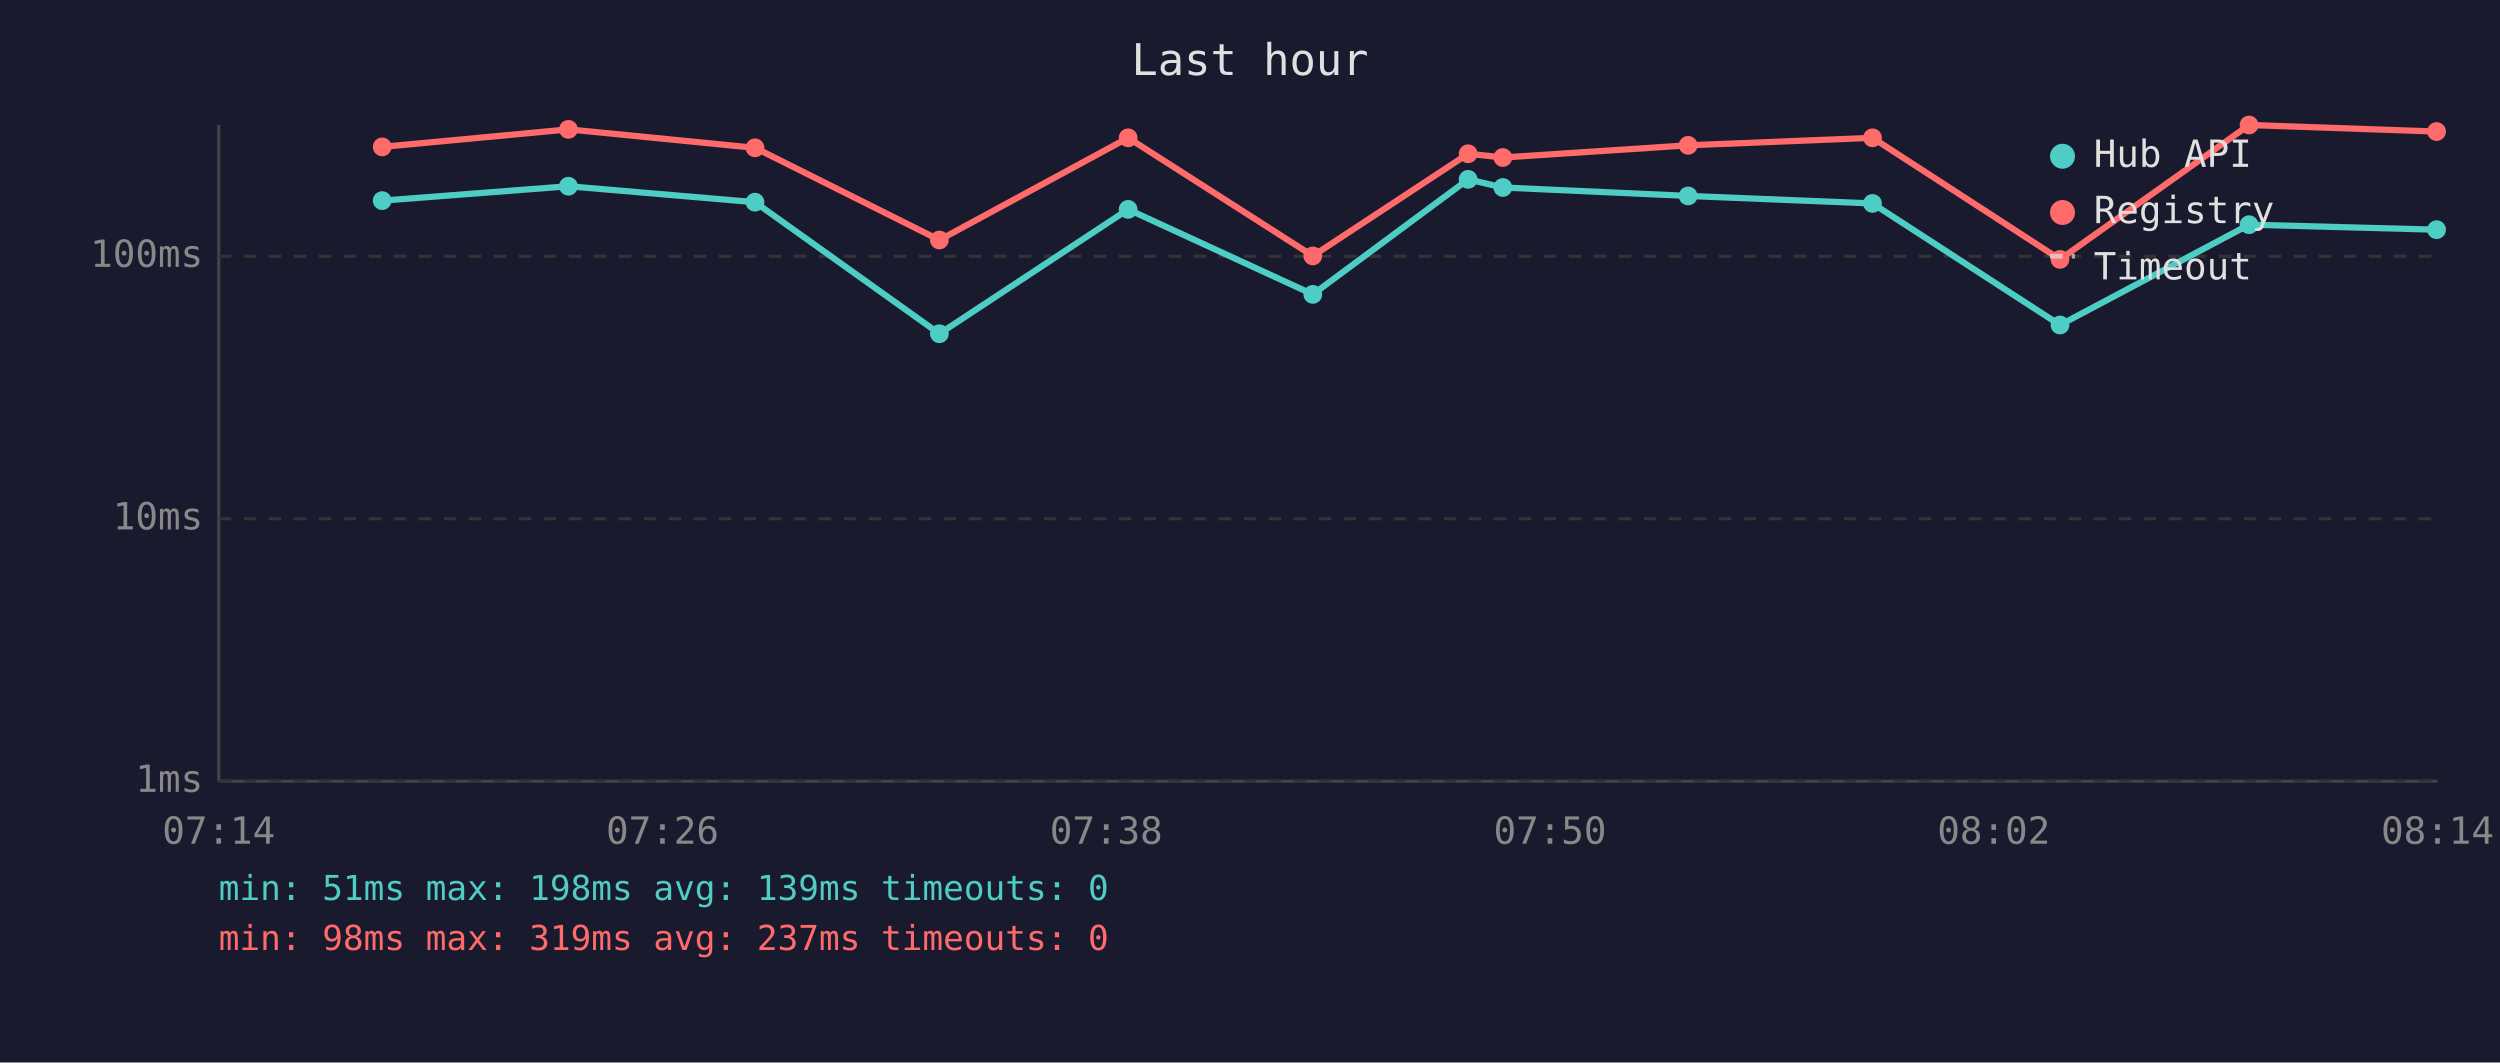
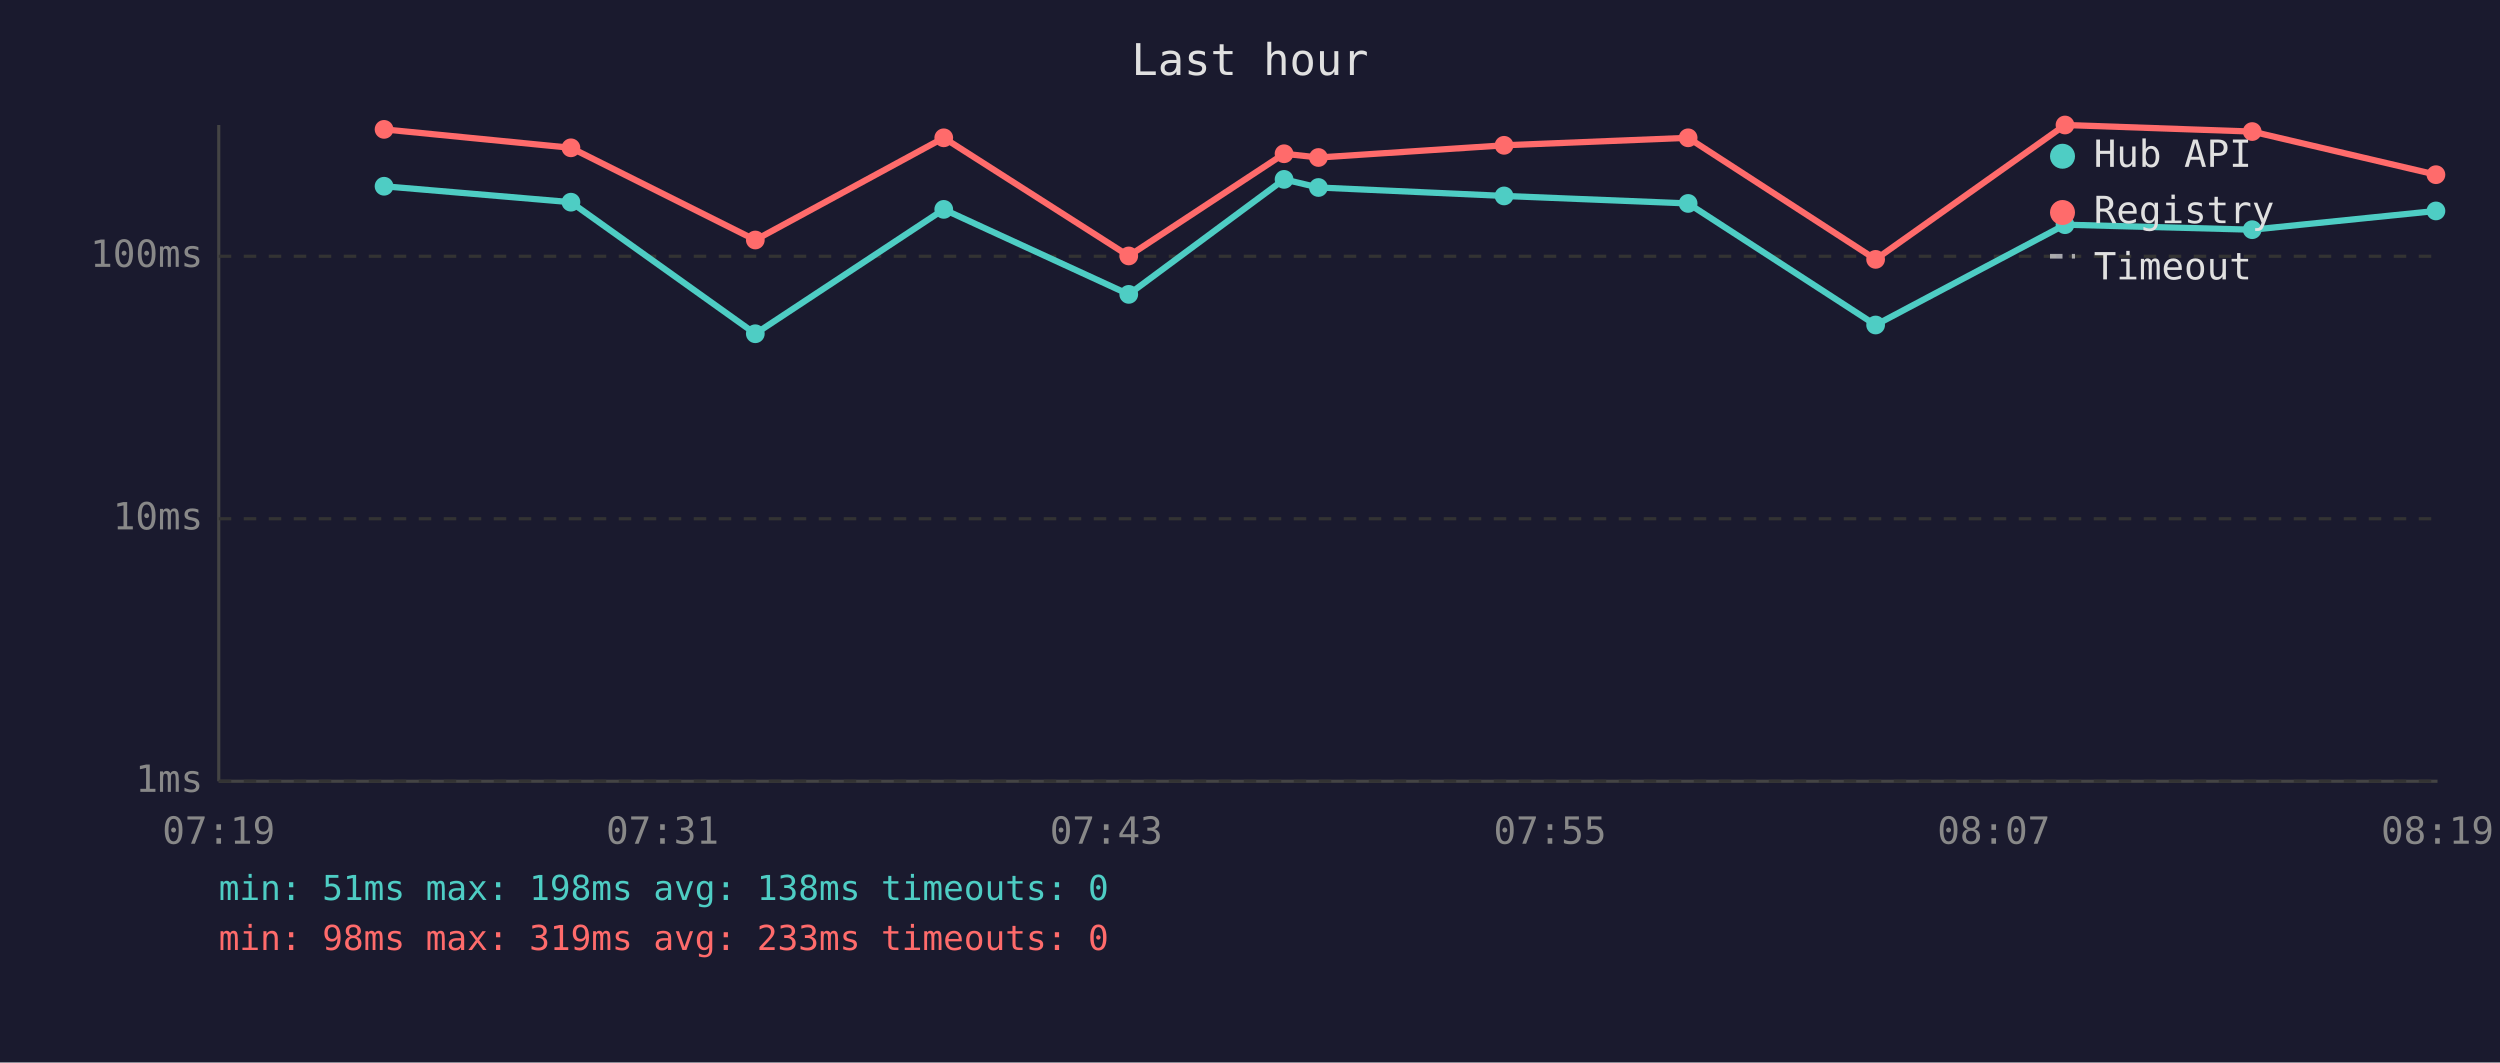
<svg xmlns="http://www.w3.org/2000/svg" viewBox="0 0 800 340" font-family="monospace" font-size="12">
  <rect width="800" height="340" fill="#1a1a2e" />
  <text x="400" y="24" fill="#e0e0e0" font-size="14" text-anchor="middle">Last hour</text>
  <line x1="70" y1="40" x2="70" y2="250" stroke="#444" stroke-width="1" />
  <line x1="70" y1="250" x2="780" y2="250" stroke="#444" stroke-width="1" />
  <line x1="70" y1="250" x2="780" y2="250" stroke="#333" stroke-width="1" stroke-dasharray="4" />
  <text x="65" y="250" fill="#888" text-anchor="end" dominant-baseline="middle">1ms</text>
  <line x1="70" y1="166" x2="780" y2="166" stroke="#333" stroke-width="1" stroke-dasharray="4" />
  <text x="65" y="166" fill="#888" text-anchor="end" dominant-baseline="middle">10ms</text>
  <line x1="70" y1="82" x2="780" y2="82" stroke="#333" stroke-width="1" stroke-dasharray="4" />
  <text x="65" y="82" fill="#888" text-anchor="end" dominant-baseline="middle">100ms</text>
-   <text x="70" y="270" fill="#888" text-anchor="middle">07:14</text>
-   <text x="212" y="270" fill="#888" text-anchor="middle">07:26</text>
-   <text x="354" y="270" fill="#888" text-anchor="middle">07:38</text>
-   <text x="496" y="270" fill="#888" text-anchor="middle">07:50</text>
-   <text x="638" y="270" fill="#888" text-anchor="middle">08:02</text>
-   <text x="780" y="270" fill="#888" text-anchor="middle">08:14</text>
-   <polyline points="122.3,64.2 181.9,59.6 241.6,64.7 300.6,106.8 361.0,67.0 420.1,94.2 469.8,57.4 480.9,60.0 540.2,62.7 599.2,65.1 659.2,104.0 719.7,71.9 779.7,73.5" fill="none" stroke="#4ecdc4" stroke-width="2" opacity="1" />
-   <circle cx="122.3" cy="64.2" r="3" fill="#4ecdc4" />
-   <circle cx="181.9" cy="59.6" r="3" fill="#4ecdc4" />
-   <circle cx="241.6" cy="64.7" r="3" fill="#4ecdc4" />
-   <circle cx="300.6" cy="106.8" r="3" fill="#4ecdc4" />
-   <circle cx="361.0" cy="67.0" r="3" fill="#4ecdc4" />
-   <circle cx="420.1" cy="94.2" r="3" fill="#4ecdc4" />
-   <circle cx="469.8" cy="57.4" r="3" fill="#4ecdc4" />
-   <circle cx="480.9" cy="60.0" r="3" fill="#4ecdc4" />
-   <circle cx="540.2" cy="62.7" r="3" fill="#4ecdc4" />
-   <circle cx="599.2" cy="65.1" r="3" fill="#4ecdc4" />
-   <circle cx="659.2" cy="104.0" r="3" fill="#4ecdc4" />
-   <circle cx="719.7" cy="71.9" r="3" fill="#4ecdc4" />
-   <circle cx="779.7" cy="73.5" r="3" fill="#4ecdc4" />
-   <polyline points="122.3,47.0 181.9,41.4 241.6,47.3 300.6,76.8 361.0,44.1 420.1,81.9 469.8,49.2 480.9,50.4 540.2,46.5 599.2,44.1 659.2,83.0 719.7,40.0 779.7,42.1" fill="none" stroke="#ff6b6b" stroke-width="2" opacity="1" />
-   <circle cx="122.3" cy="47.0" r="3" fill="#ff6b6b" />
-   <circle cx="181.9" cy="41.4" r="3" fill="#ff6b6b" />
-   <circle cx="241.6" cy="47.3" r="3" fill="#ff6b6b" />
-   <circle cx="300.6" cy="76.8" r="3" fill="#ff6b6b" />
-   <circle cx="361.0" cy="44.1" r="3" fill="#ff6b6b" />
-   <circle cx="420.1" cy="81.9" r="3" fill="#ff6b6b" />
-   <circle cx="469.8" cy="49.2" r="3" fill="#ff6b6b" />
-   <circle cx="480.9" cy="50.4" r="3" fill="#ff6b6b" />
-   <circle cx="540.2" cy="46.5" r="3" fill="#ff6b6b" />
-   <circle cx="599.2" cy="44.1" r="3" fill="#ff6b6b" />
-   <circle cx="659.2" cy="83.0" r="3" fill="#ff6b6b" />
-   <circle cx="719.7" cy="40.0" r="3" fill="#ff6b6b" />
-   <circle cx="779.7" cy="42.1" r="3" fill="#ff6b6b" />
+   <text x="70" y="270" fill="#888" text-anchor="middle">07:19</text>
+   <text x="212" y="270" fill="#888" text-anchor="middle">07:31</text>
+   <text x="354" y="270" fill="#888" text-anchor="middle">07:43</text>
+   <text x="496" y="270" fill="#888" text-anchor="middle">07:55</text>
+   <text x="638" y="270" fill="#888" text-anchor="middle">08:07</text>
+   <text x="780" y="270" fill="#888" text-anchor="middle">08:19</text>
+   <polyline points="122.9,59.6 182.7,64.7 241.7,106.8 302.0,67.0 361.2,94.2 410.9,57.4 421.9,60.0 481.3,62.7 540.2,65.1 600.2,104.0 660.8,71.9 720.7,73.5 779.5,67.5" fill="none" stroke="#4ecdc4" stroke-width="2" opacity="1" />
+   <circle cx="122.9" cy="59.6" r="3" fill="#4ecdc4" />
+   <circle cx="182.7" cy="64.7" r="3" fill="#4ecdc4" />
+   <circle cx="241.7" cy="106.8" r="3" fill="#4ecdc4" />
+   <circle cx="302.0" cy="67.0" r="3" fill="#4ecdc4" />
+   <circle cx="361.2" cy="94.2" r="3" fill="#4ecdc4" />
+   <circle cx="410.9" cy="57.4" r="3" fill="#4ecdc4" />
+   <circle cx="421.9" cy="60.0" r="3" fill="#4ecdc4" />
+   <circle cx="481.3" cy="62.7" r="3" fill="#4ecdc4" />
+   <circle cx="540.2" cy="65.1" r="3" fill="#4ecdc4" />
+   <circle cx="600.2" cy="104.0" r="3" fill="#4ecdc4" />
+   <circle cx="660.8" cy="71.9" r="3" fill="#4ecdc4" />
+   <circle cx="720.7" cy="73.5" r="3" fill="#4ecdc4" />
+   <circle cx="779.5" cy="67.5" r="3" fill="#4ecdc4" />
+   <polyline points="122.9,41.4 182.7,47.3 241.7,76.8 302.0,44.1 361.2,81.9 410.9,49.2 421.9,50.4 481.3,46.5 540.2,44.1 600.2,83.0 660.8,40.0 720.7,42.1 779.5,55.9" fill="none" stroke="#ff6b6b" stroke-width="2" opacity="1" />
+   <circle cx="122.9" cy="41.4" r="3" fill="#ff6b6b" />
+   <circle cx="182.7" cy="47.3" r="3" fill="#ff6b6b" />
+   <circle cx="241.7" cy="76.8" r="3" fill="#ff6b6b" />
+   <circle cx="302.0" cy="44.1" r="3" fill="#ff6b6b" />
+   <circle cx="361.2" cy="81.9" r="3" fill="#ff6b6b" />
+   <circle cx="410.9" cy="49.2" r="3" fill="#ff6b6b" />
+   <circle cx="421.9" cy="50.4" r="3" fill="#ff6b6b" />
+   <circle cx="481.3" cy="46.5" r="3" fill="#ff6b6b" />
+   <circle cx="540.2" cy="44.1" r="3" fill="#ff6b6b" />
+   <circle cx="600.2" cy="83.0" r="3" fill="#ff6b6b" />
+   <circle cx="660.8" cy="40.0" r="3" fill="#ff6b6b" />
+   <circle cx="720.7" cy="42.1" r="3" fill="#ff6b6b" />
+   <circle cx="779.5" cy="55.9" r="3" fill="#ff6b6b" />
  <circle cx="660" cy="50" r="4" fill="#4ecdc4" />
  <text x="670" y="50" fill="#e0e0e0" dominant-baseline="middle">Hub API</text>
  <circle cx="660" cy="68" r="4" fill="#ff6b6b" />
  <text x="670" y="68" fill="#e0e0e0" dominant-baseline="middle">Registry</text>
  <line x1="656" y1="82" x2="664" y2="82" stroke="#e0e0e0" stroke-width="1.5" stroke-dasharray="4,3" opacity="0.7" />
  <text x="670" y="86" fill="#e0e0e0" dominant-baseline="middle">Timeout</text>
-   <text x="70" y="288" fill="#4ecdc4" font-size="11">min: 51ms  max: 198ms  avg: 139ms  timeouts: 0</text>
-   <text x="70" y="304" fill="#ff6b6b" font-size="11">min: 98ms  max: 319ms  avg: 237ms  timeouts: 0</text>
+   <text x="70" y="288" fill="#4ecdc4" font-size="11">min: 51ms  max: 198ms  avg: 138ms  timeouts: 0</text>
+   <text x="70" y="304" fill="#ff6b6b" font-size="11">min: 98ms  max: 319ms  avg: 233ms  timeouts: 0</text>
</svg>
